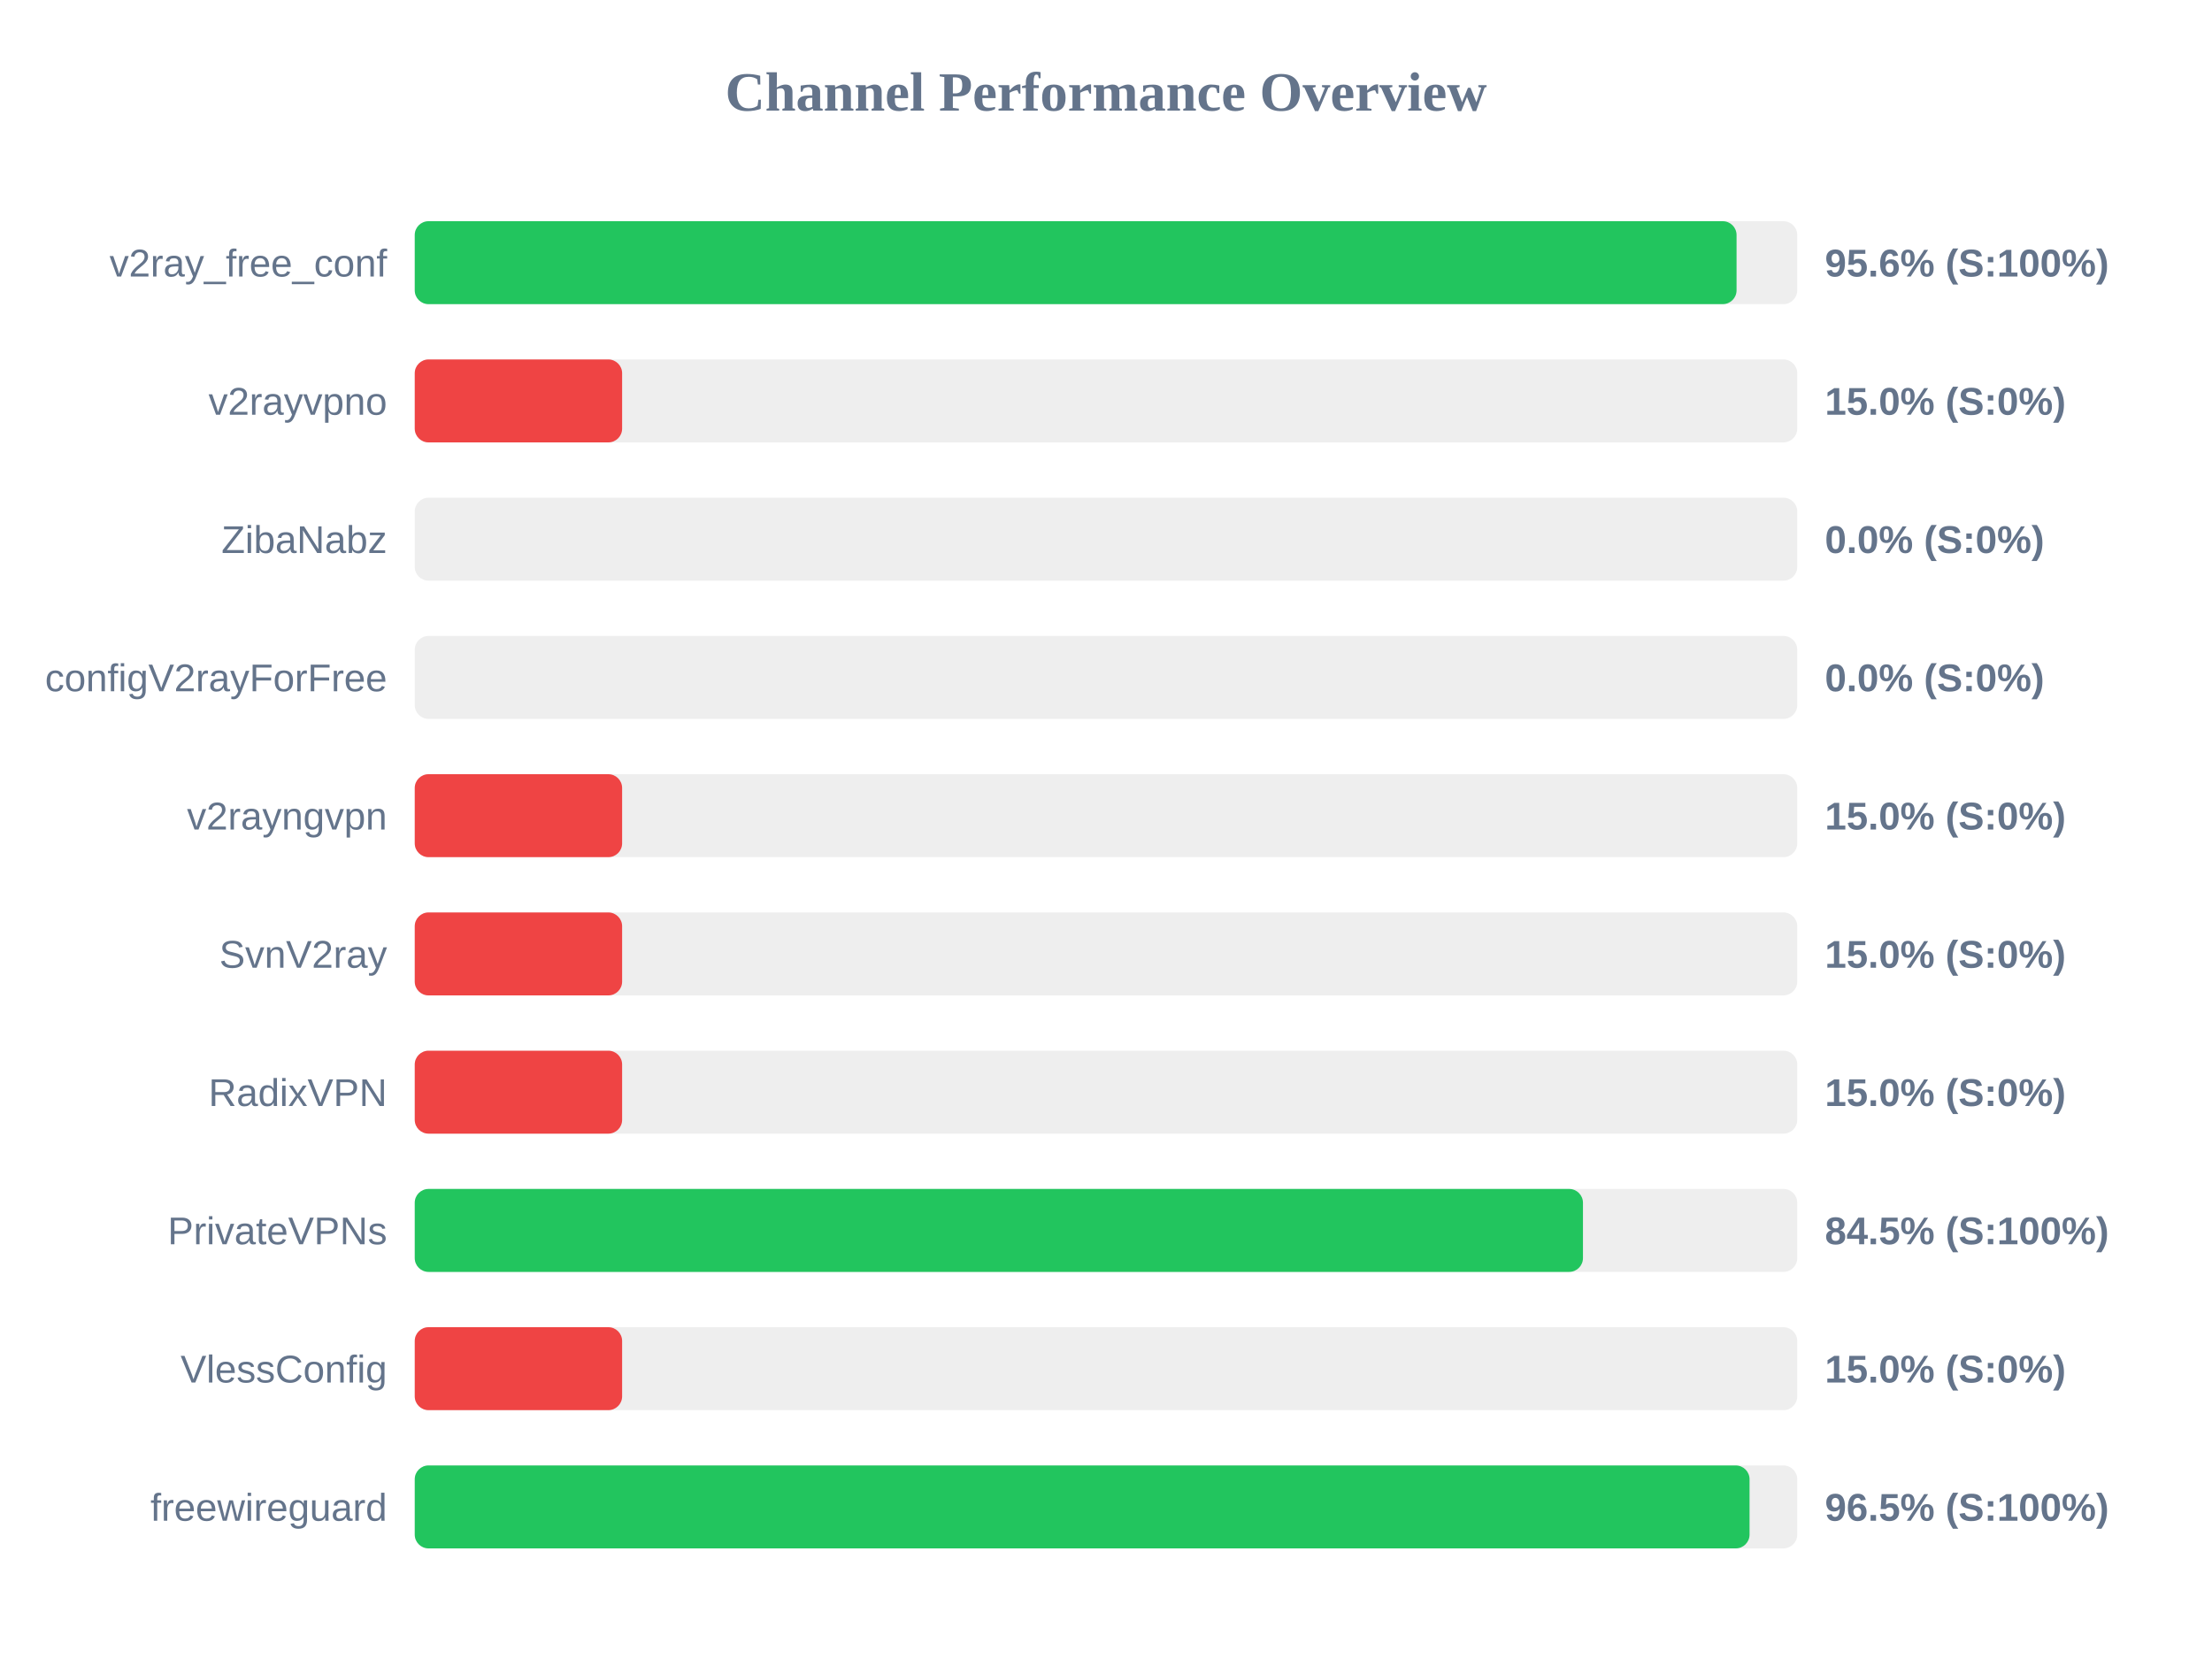
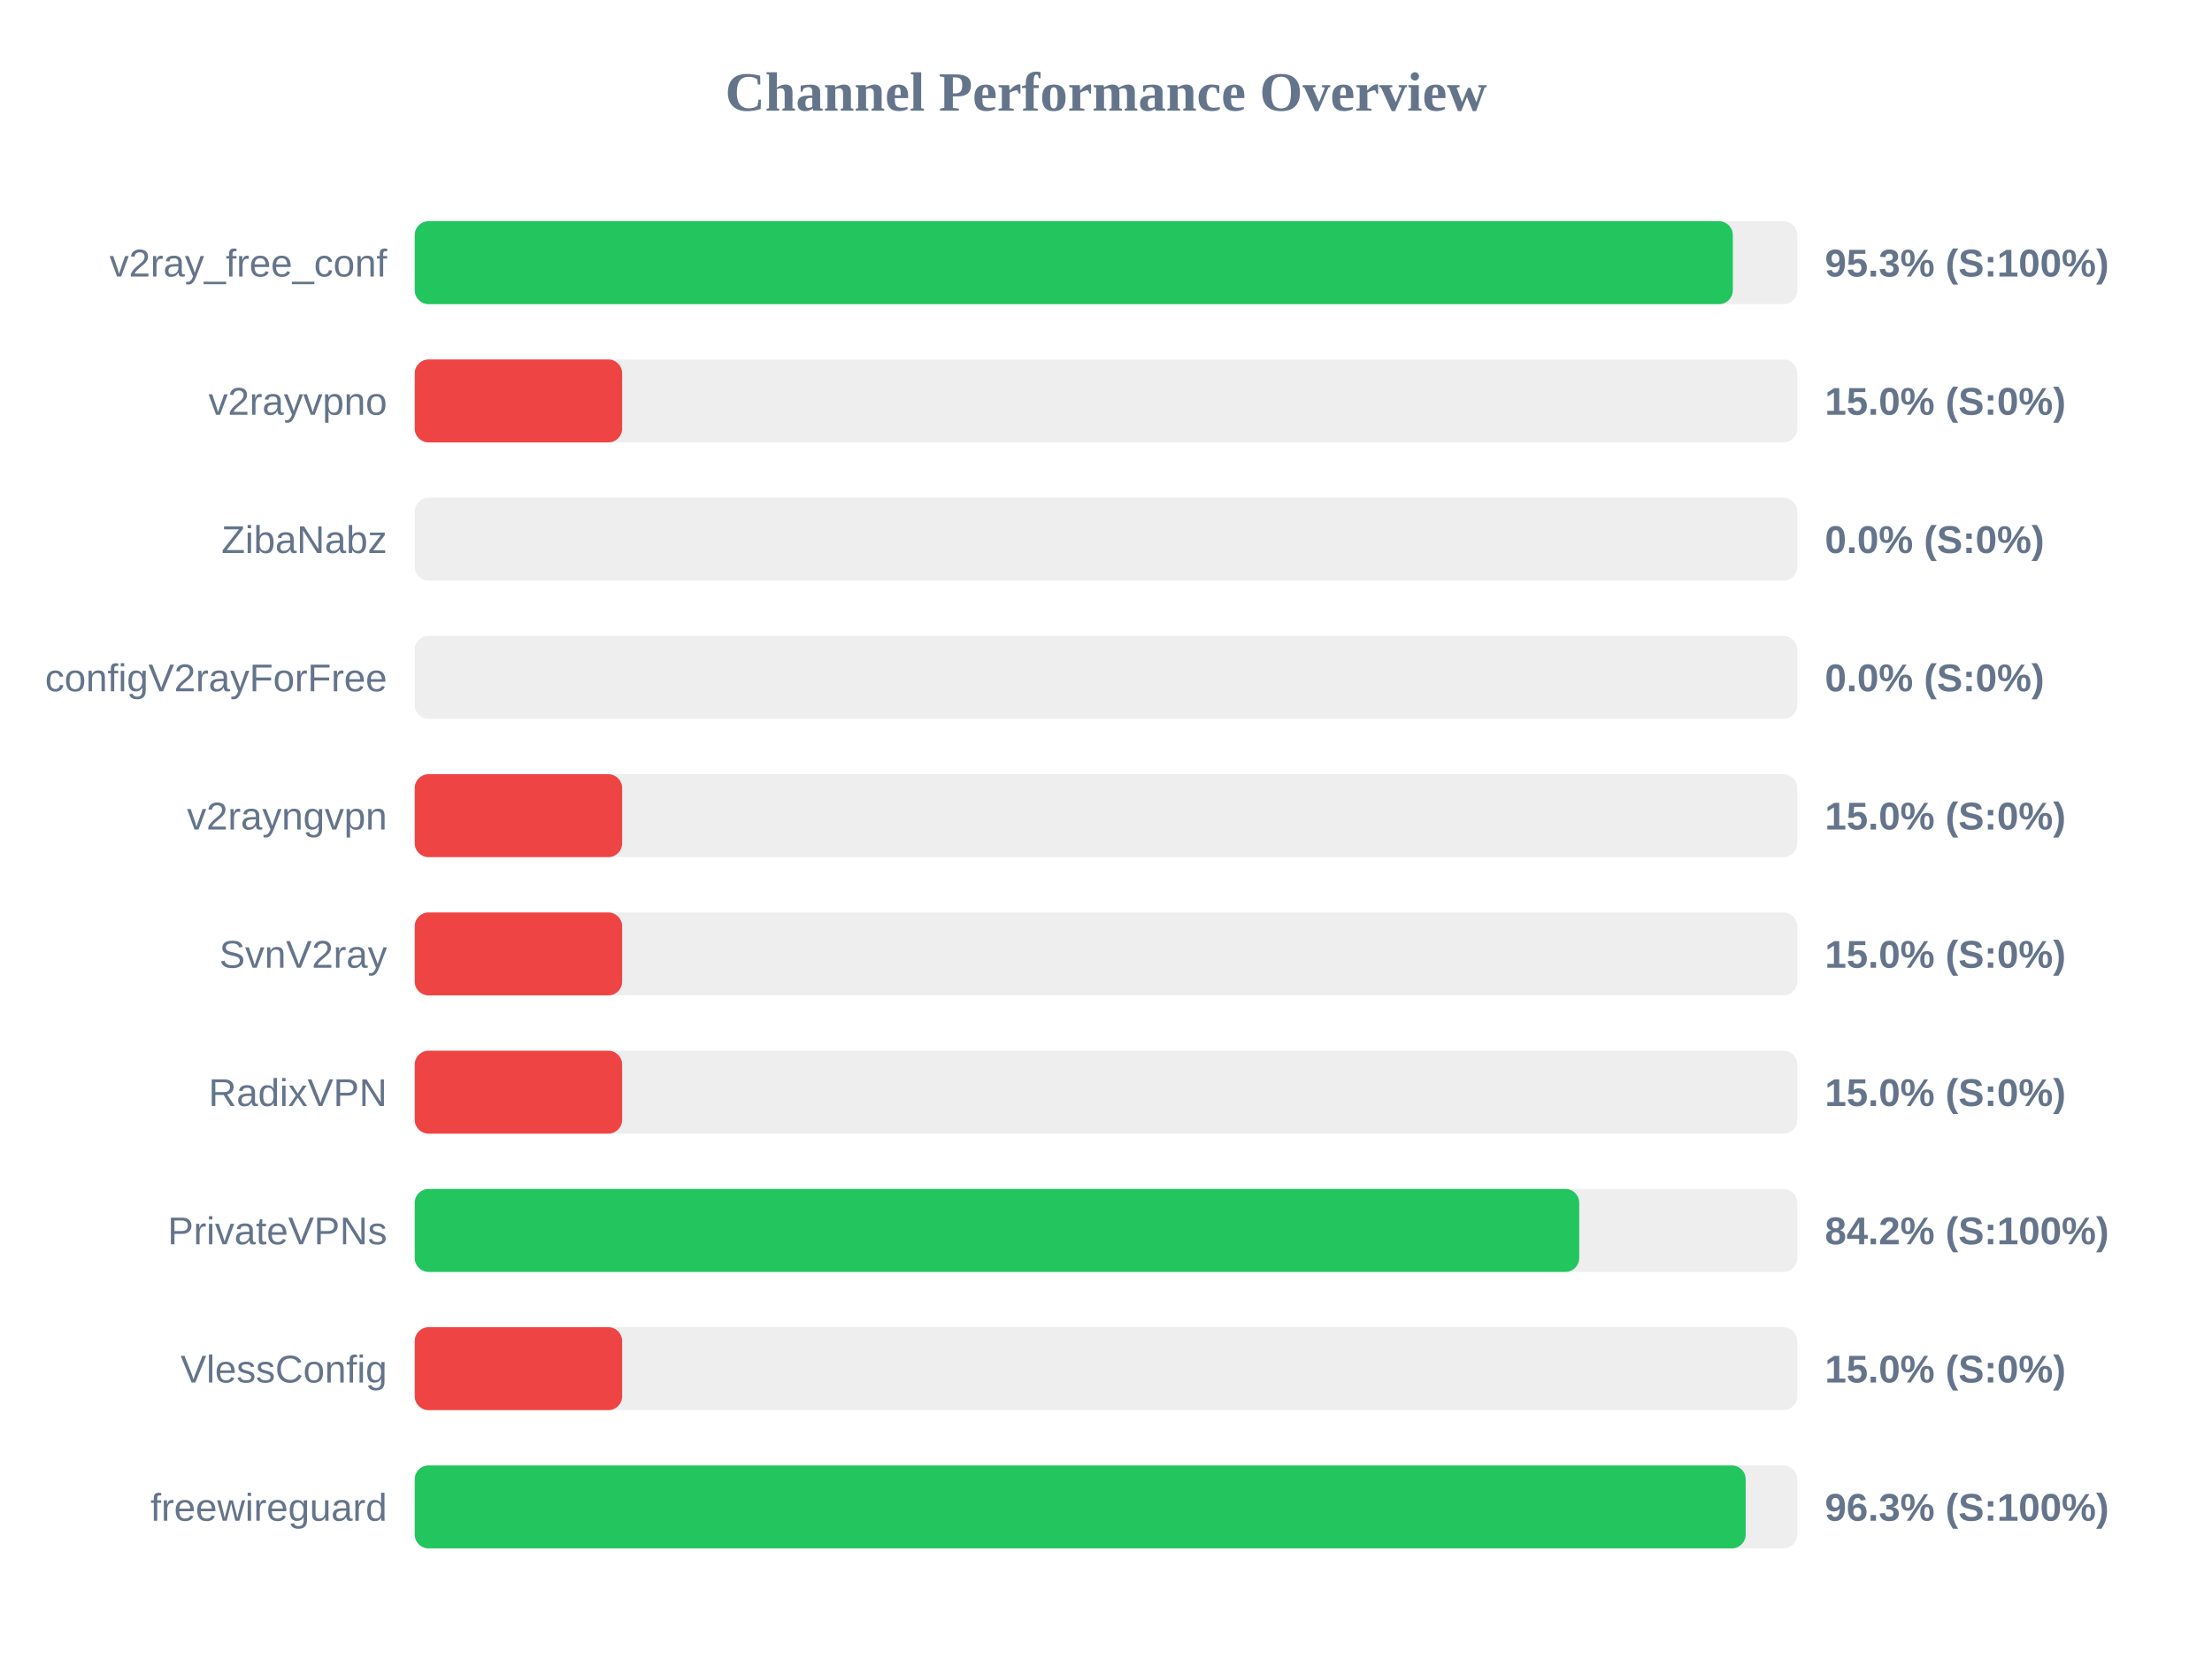
<svg xmlns="http://www.w3.org/2000/svg" width="800" height="600" version="1.1">
  <style>
        .row { font: 14px Arial; fill: #64748b; }
        .score { font: bold 14px Arial; fill: #64748b; }
    </style>
  <text x="400" y="40" text-anchor="middle" font-size="20px" font-weight="bold" fill="#64748b">Channel Performance Overview</text>
  <rect x="150" y="80" width="500" height="30" fill="#eee" rx="5" />
-   <rect x="150" y="80" width="478.05" height="30" fill="#22c55e" rx="5" />
+   <rect x="150" y="80" width="476.7" height="30" fill="#22c55e" rx="5" />
  <text x="140" y="100" text-anchor="end" class="row">v2ray_free_conf</text>
-   <text x="660" y="100" text-anchor="start" class="score">95.6% (S:100%)</text>
+   <text x="660" y="100" text-anchor="start" class="score">95.3% (S:100%)</text>
  <rect x="150" y="130" width="500" height="30" fill="#eee" rx="5" />
  <rect x="150" y="130" width="75.0" height="30" fill="#ef4444" rx="5" />
  <text x="140" y="150" text-anchor="end" class="row">v2rayvpno</text>
  <text x="660" y="150" text-anchor="start" class="score">15.0% (S:0%)</text>
  <rect x="150" y="180" width="500" height="30" fill="#eee" rx="5" />
  <rect x="150" y="180" width="0.0" height="30" fill="#ef4444" rx="5" />
  <text x="140" y="200" text-anchor="end" class="row">ZibaNabz</text>
  <text x="660" y="200" text-anchor="start" class="score">0.0% (S:0%)</text>
  <rect x="150" y="230" width="500" height="30" fill="#eee" rx="5" />
  <rect x="150" y="230" width="0.0" height="30" fill="#ef4444" rx="5" />
  <text x="140" y="250" text-anchor="end" class="row">configV2rayForFree</text>
  <text x="660" y="250" text-anchor="start" class="score">0.0% (S:0%)</text>
  <rect x="150" y="280" width="500" height="30" fill="#eee" rx="5" />
  <rect x="150" y="280" width="75.0" height="30" fill="#ef4444" rx="5" />
  <text x="140" y="300" text-anchor="end" class="row">v2rayngvpn</text>
  <text x="660" y="300" text-anchor="start" class="score">15.0% (S:0%)</text>
  <rect x="150" y="330" width="500" height="30" fill="#eee" rx="5" />
  <rect x="150" y="330" width="75.0" height="30" fill="#ef4444" rx="5" />
  <text x="140" y="350" text-anchor="end" class="row">SvnV2ray</text>
  <text x="660" y="350" text-anchor="start" class="score">15.0% (S:0%)</text>
  <rect x="150" y="380" width="500" height="30" fill="#eee" rx="5" />
  <rect x="150" y="380" width="75.0" height="30" fill="#ef4444" rx="5" />
  <text x="140" y="400" text-anchor="end" class="row">RadixVPN</text>
  <text x="660" y="400" text-anchor="start" class="score">15.0% (S:0%)</text>
  <rect x="150" y="430" width="500" height="30" fill="#eee" rx="5" />
-   <rect x="150" y="430" width="422.5" height="30" fill="#22c55e" rx="5" />
+   <rect x="150" y="430" width="421.15" height="30" fill="#22c55e" rx="5" />
  <text x="140" y="450" text-anchor="end" class="row">PrivateVPNs</text>
-   <text x="660" y="450" text-anchor="start" class="score">84.5% (S:100%)</text>
+   <text x="660" y="450" text-anchor="start" class="score">84.2% (S:100%)</text>
  <rect x="150" y="480" width="500" height="30" fill="#eee" rx="5" />
  <rect x="150" y="480" width="75.0" height="30" fill="#ef4444" rx="5" />
  <text x="140" y="500" text-anchor="end" class="row">VlessConfig</text>
  <text x="660" y="500" text-anchor="start" class="score">15.0% (S:0%)</text>
  <rect x="150" y="530" width="500" height="30" fill="#eee" rx="5" />
-   <rect x="150" y="530" width="482.75" height="30" fill="#22c55e" rx="5" />
+   <rect x="150" y="530" width="481.35" height="30" fill="#22c55e" rx="5" />
  <text x="140" y="550" text-anchor="end" class="row">freewireguard</text>
-   <text x="660" y="550" text-anchor="start" class="score">96.5% (S:100%)</text>
+   <text x="660" y="550" text-anchor="start" class="score">96.3% (S:100%)</text>
</svg>
